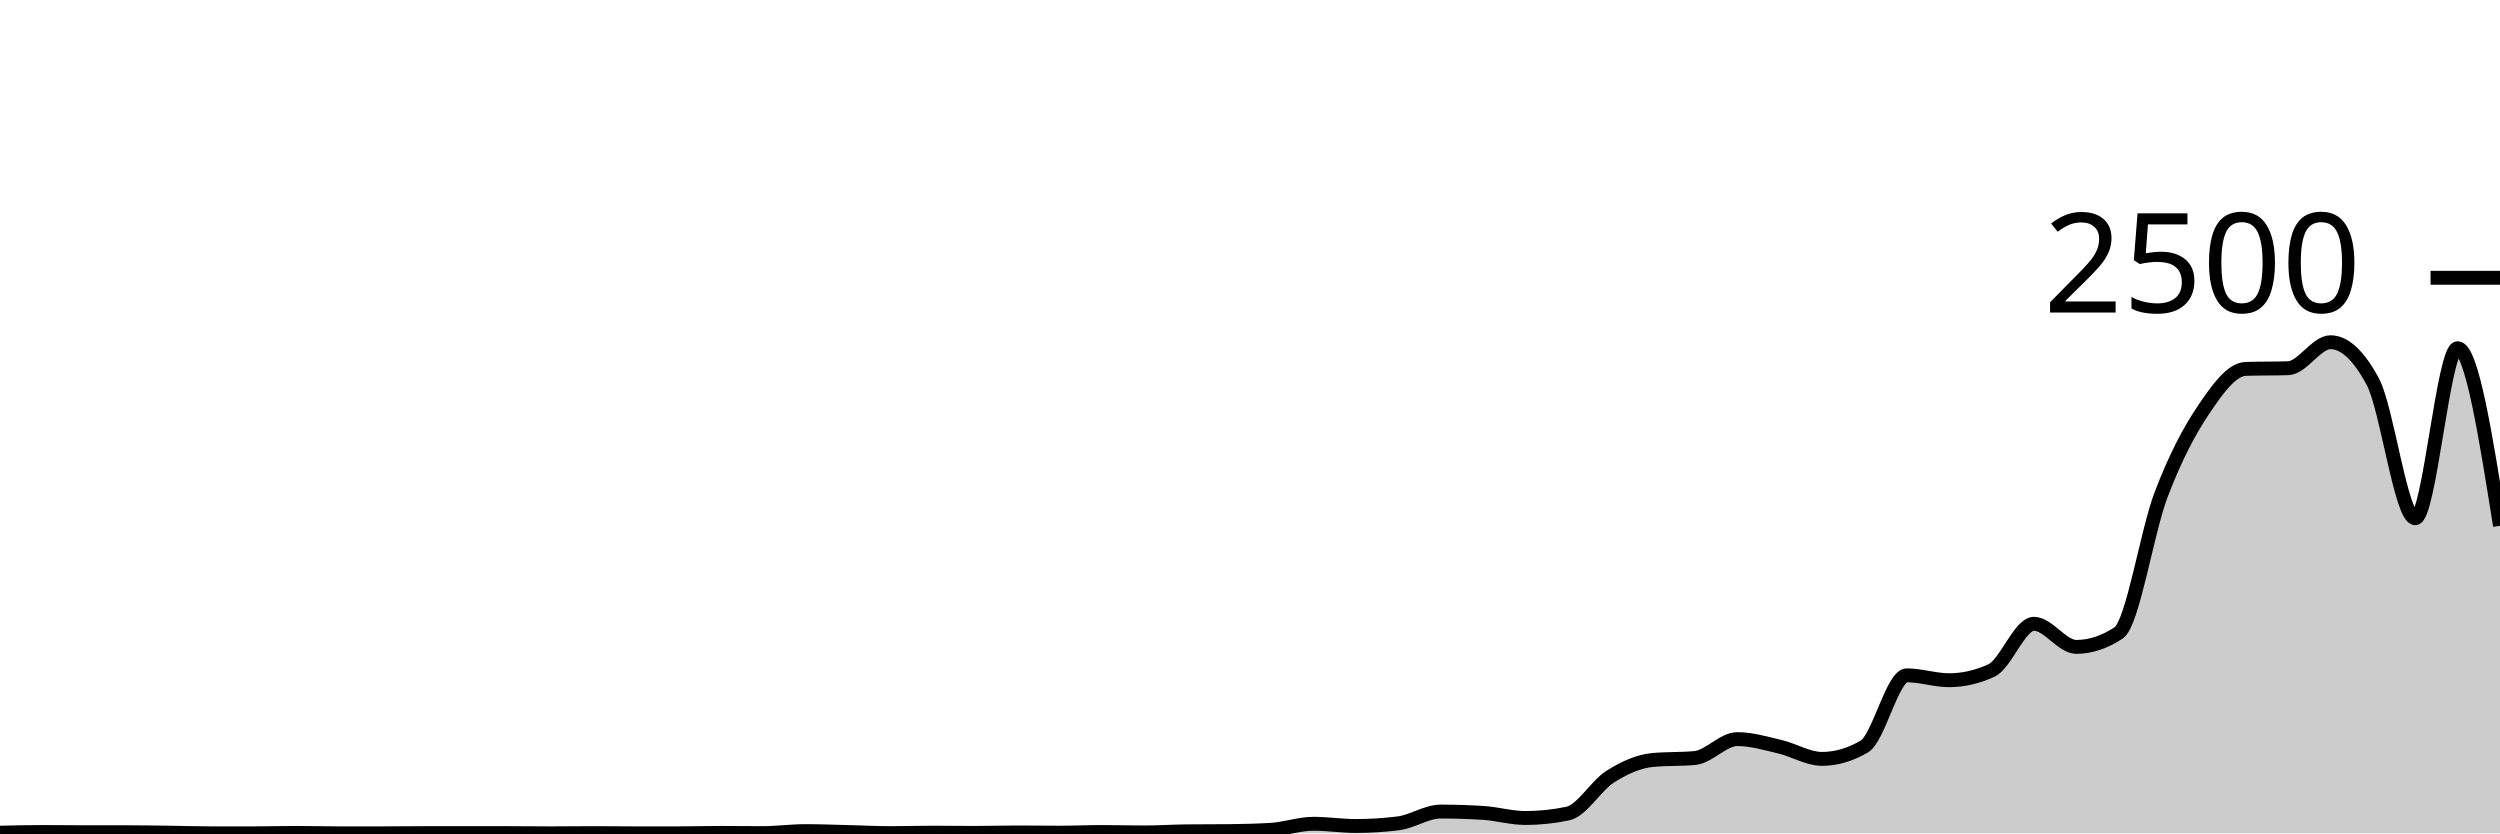
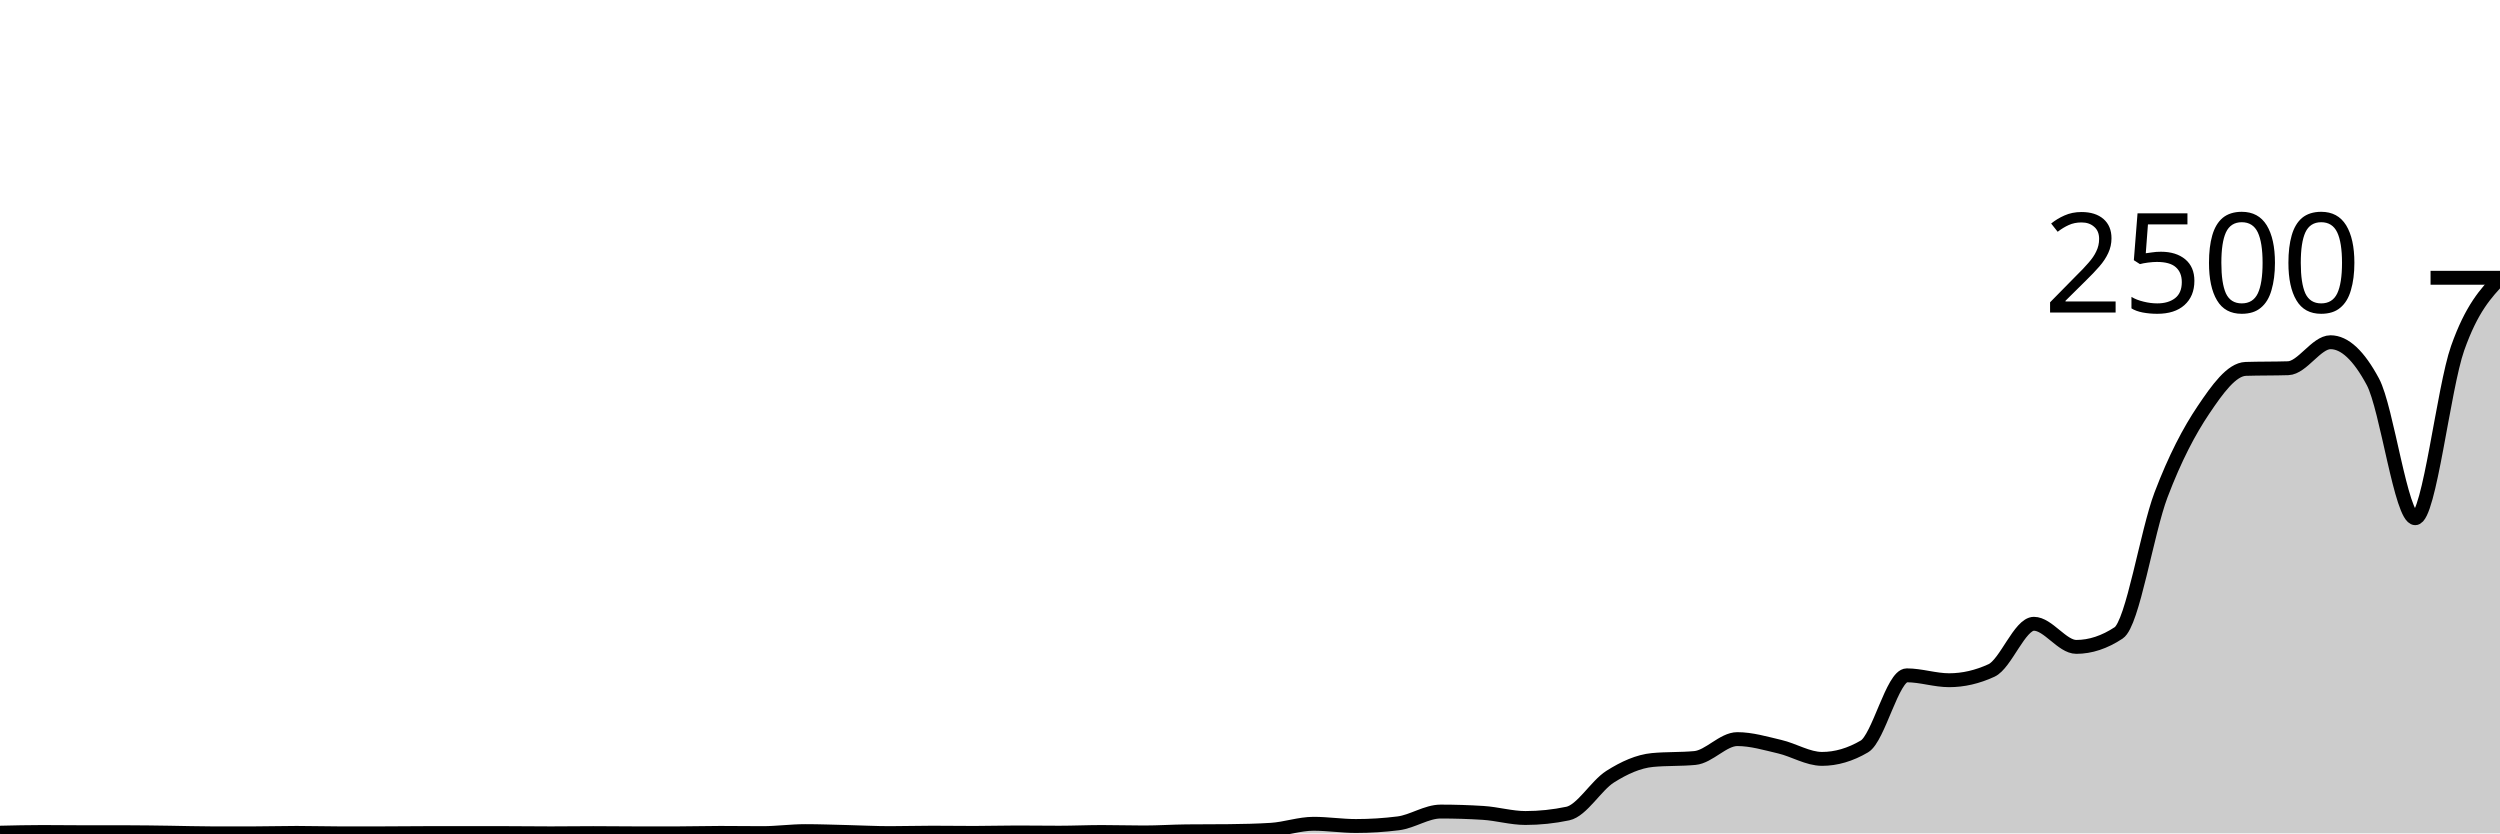
<svg xmlns="http://www.w3.org/2000/svg" viewBox="0 0 180 60">
  <g transform="translate(0,20)">
-     <path class="area" fill="rgba(0, 0, 0, 0.2)" d="M0,39.952C1.017,39.928,2.034,39.904,3.051,39.904C4.068,39.904,5.085,39.92,6.102,39.92C7.119,39.92,8.136,39.92,9.153,39.92C10.169,39.92,11.186,39.939,12.203,39.952C13.22,39.965,14.237,40,15.254,40C16.271,40,17.288,40,18.305,40C19.322,40,20.339,39.968,21.356,39.968C22.373,39.968,23.39,40,24.407,40C25.424,40,26.441,40,27.458,40C28.475,40,29.492,39.984,30.508,39.984C31.525,39.984,32.542,39.984,33.559,39.984C34.576,39.984,35.593,39.984,36.61,39.984C37.627,39.984,38.644,40,39.661,40C40.678,40,41.695,39.984,42.712,39.984C43.729,39.984,44.746,40,45.763,40C46.78,40,47.797,40,48.814,40C49.831,40,50.847,39.968,51.864,39.968C52.881,39.968,53.898,39.984,54.915,39.984C55.932,39.984,56.949,39.84,57.966,39.84C58.983,39.84,60,39.88,61.017,39.904C62.034,39.928,63.051,39.984,64.068,39.984C65.085,39.984,66.102,39.952,67.119,39.952C68.136,39.952,69.153,39.968,70.169,39.968C71.186,39.968,72.203,39.936,73.22,39.936C74.237,39.936,75.254,39.952,76.271,39.952C77.288,39.952,78.305,39.904,79.322,39.904C80.339,39.904,81.356,39.936,82.373,39.936C83.39,39.936,84.407,39.867,85.424,39.856C86.441,39.845,87.458,39.851,88.475,39.84C89.492,39.829,90.508,39.808,91.525,39.744C92.542,39.68,93.559,39.312,94.576,39.312C95.593,39.312,96.61,39.472,97.627,39.472C98.644,39.472,99.661,39.408,100.678,39.28C101.695,39.152,102.712,38.432,103.729,38.432C104.746,38.432,105.763,38.464,106.78,38.528C107.797,38.592,108.814,38.896,109.831,38.896C110.847,38.896,111.864,38.789,112.881,38.576C113.898,38.363,114.915,36.563,115.932,35.92C116.949,35.277,117.966,34.816,118.983,34.72C120,34.624,121.017,34.672,122.034,34.576C123.051,34.48,124.068,33.216,125.085,33.216C126.102,33.216,127.119,33.523,128.136,33.76C129.153,33.997,130.169,34.64,131.186,34.64C132.203,34.64,133.22,34.341,134.237,33.744C135.254,33.147,136.271,28.624,137.288,28.624C138.305,28.624,139.322,28.976,140.339,28.976C141.356,28.976,142.373,28.741,143.39,28.272C144.407,27.803,145.424,24.912,146.441,24.912C147.458,24.912,148.475,26.576,149.492,26.576C150.508,26.576,151.525,26.24,152.542,25.568C153.559,24.896,154.576,18.307,155.593,15.632C156.61,12.957,157.627,11.032,158.644,9.52C159.661,8.008,160.678,6.592,161.695,6.56C162.712,6.528,163.729,6.544,164.746,6.512C165.763,6.48,166.78,4.64,167.797,4.64C168.814,4.64,169.831,5.589,170.847,7.488C171.864,9.387,172.881,17.312,173.898,17.312C174.915,17.312,175.932,5.072,176.949,5.072C177.966,5.072,178.983,11.464,180,17.856L180,40C178.983,40,177.966,40,176.949,40C175.932,40,174.915,40,173.898,40C172.881,40,171.864,40,170.847,40C169.831,40,168.814,40,167.797,40C166.78,40,165.763,40,164.746,40C163.729,40,162.712,40,161.695,40C160.678,40,159.661,40,158.644,40C157.627,40,156.61,40,155.593,40C154.576,40,153.559,40,152.542,40C151.525,40,150.508,40,149.492,40C148.475,40,147.458,40,146.441,40C145.424,40,144.407,40,143.39,40C142.373,40,141.356,40,140.339,40C139.322,40,138.305,40,137.288,40C136.271,40,135.254,40,134.237,40C133.22,40,132.203,40,131.186,40C130.169,40,129.153,40,128.136,40C127.119,40,126.102,40,125.085,40C124.068,40,123.051,40,122.034,40C121.017,40,120,40,118.983,40C117.966,40,116.949,40,115.932,40C114.915,40,113.898,40,112.881,40C111.864,40,110.847,40,109.831,40C108.814,40,107.797,40,106.78,40C105.763,40,104.746,40,103.729,40C102.712,40,101.695,40,100.678,40C99.661,40,98.644,40,97.627,40C96.61,40,95.593,40,94.576,40C93.559,40,92.542,40,91.525,40C90.508,40,89.492,40,88.475,40C87.458,40,86.441,40,85.424,40C84.407,40,83.39,40,82.373,40C81.356,40,80.339,40,79.322,40C78.305,40,77.288,40,76.271,40C75.254,40,74.237,40,73.22,40C72.203,40,71.186,40,70.169,40C69.153,40,68.136,40,67.119,40C66.102,40,65.085,40,64.068,40C63.051,40,62.034,40,61.017,40C60,40,58.983,40,57.966,40C56.949,40,55.932,40,54.915,40C53.898,40,52.881,40,51.864,40C50.847,40,49.831,40,48.814,40C47.797,40,46.78,40,45.763,40C44.746,40,43.729,40,42.712,40C41.695,40,40.678,40,39.661,40C38.644,40,37.627,40,36.61,40C35.593,40,34.576,40,33.559,40C32.542,40,31.525,40,30.508,40C29.492,40,28.475,40,27.458,40C26.441,40,25.424,40,24.407,40C23.39,40,22.373,40,21.356,40C20.339,40,19.322,40,18.305,40C17.288,40,16.271,40,15.254,40C14.237,40,13.22,40,12.203,40C11.186,40,10.169,40,9.153,40C8.136,40,7.119,40,6.102,40C5.085,40,4.068,40,3.051,40C2.034,40,1.017,40,0,40Z" />
-     <path class="line" stroke="black" fill="none" d="M0,39.952C1.017,39.928,2.034,39.904,3.051,39.904C4.068,39.904,5.085,39.92,6.102,39.92C7.119,39.92,8.136,39.92,9.153,39.92C10.169,39.92,11.186,39.939,12.203,39.952C13.22,39.965,14.237,40,15.254,40C16.271,40,17.288,40,18.305,40C19.322,40,20.339,39.968,21.356,39.968C22.373,39.968,23.39,40,24.407,40C25.424,40,26.441,40,27.458,40C28.475,40,29.492,39.984,30.508,39.984C31.525,39.984,32.542,39.984,33.559,39.984C34.576,39.984,35.593,39.984,36.61,39.984C37.627,39.984,38.644,40,39.661,40C40.678,40,41.695,39.984,42.712,39.984C43.729,39.984,44.746,40,45.763,40C46.78,40,47.797,40,48.814,40C49.831,40,50.847,39.968,51.864,39.968C52.881,39.968,53.898,39.984,54.915,39.984C55.932,39.984,56.949,39.84,57.966,39.84C58.983,39.84,60,39.88,61.017,39.904C62.034,39.928,63.051,39.984,64.068,39.984C65.085,39.984,66.102,39.952,67.119,39.952C68.136,39.952,69.153,39.968,70.169,39.968C71.186,39.968,72.203,39.936,73.22,39.936C74.237,39.936,75.254,39.952,76.271,39.952C77.288,39.952,78.305,39.904,79.322,39.904C80.339,39.904,81.356,39.936,82.373,39.936C83.39,39.936,84.407,39.867,85.424,39.856C86.441,39.845,87.458,39.851,88.475,39.84C89.492,39.829,90.508,39.808,91.525,39.744C92.542,39.68,93.559,39.312,94.576,39.312C95.593,39.312,96.61,39.472,97.627,39.472C98.644,39.472,99.661,39.408,100.678,39.28C101.695,39.152,102.712,38.432,103.729,38.432C104.746,38.432,105.763,38.464,106.78,38.528C107.797,38.592,108.814,38.896,109.831,38.896C110.847,38.896,111.864,38.789,112.881,38.576C113.898,38.363,114.915,36.563,115.932,35.92C116.949,35.277,117.966,34.816,118.983,34.72C120,34.624,121.017,34.672,122.034,34.576C123.051,34.48,124.068,33.216,125.085,33.216C126.102,33.216,127.119,33.523,128.136,33.76C129.153,33.997,130.169,34.64,131.186,34.64C132.203,34.64,133.22,34.341,134.237,33.744C135.254,33.147,136.271,28.624,137.288,28.624C138.305,28.624,139.322,28.976,140.339,28.976C141.356,28.976,142.373,28.741,143.39,28.272C144.407,27.803,145.424,24.912,146.441,24.912C147.458,24.912,148.475,26.576,149.492,26.576C150.508,26.576,151.525,26.24,152.542,25.568C153.559,24.896,154.576,18.307,155.593,15.632C156.61,12.957,157.627,11.032,158.644,9.52C159.661,8.008,160.678,6.592,161.695,6.56C162.712,6.528,163.729,6.544,164.746,6.512C165.763,6.48,166.78,4.64,167.797,4.64C168.814,4.64,169.831,5.589,170.847,7.488C171.864,9.387,172.881,17.312,173.898,17.312C174.915,17.312,175.932,5.072,176.949,5.072C177.966,5.072,178.983,11.464,180,17.856" />
+     <path class="area" fill="rgba(0, 0, 0, 0.2)" d="M0,39.952C1.017,39.928,2.034,39.904,3.051,39.904C4.068,39.904,5.085,39.92,6.102,39.92C7.119,39.92,8.136,39.92,9.153,39.92C10.169,39.92,11.186,39.939,12.203,39.952C13.22,39.965,14.237,40,15.254,40C16.271,40,17.288,40,18.305,40C19.322,40,20.339,39.968,21.356,39.968C22.373,39.968,23.39,40,24.407,40C25.424,40,26.441,40,27.458,40C28.475,40,29.492,39.984,30.508,39.984C31.525,39.984,32.542,39.984,33.559,39.984C34.576,39.984,35.593,39.984,36.61,39.984C37.627,39.984,38.644,40,39.661,40C40.678,40,41.695,39.984,42.712,39.984C43.729,39.984,44.746,40,45.763,40C46.78,40,47.797,40,48.814,40C49.831,40,50.847,39.968,51.864,39.968C52.881,39.968,53.898,39.984,54.915,39.984C55.932,39.984,56.949,39.84,57.966,39.84C58.983,39.84,60,39.88,61.017,39.904C62.034,39.928,63.051,39.984,64.068,39.984C65.085,39.984,66.102,39.952,67.119,39.952C68.136,39.952,69.153,39.968,70.169,39.968C71.186,39.968,72.203,39.936,73.22,39.936C74.237,39.936,75.254,39.952,76.271,39.952C77.288,39.952,78.305,39.904,79.322,39.904C80.339,39.904,81.356,39.936,82.373,39.936C83.39,39.936,84.407,39.867,85.424,39.856C86.441,39.845,87.458,39.851,88.475,39.84C89.492,39.829,90.508,39.808,91.525,39.744C92.542,39.68,93.559,39.312,94.576,39.312C95.593,39.312,96.61,39.472,97.627,39.472C98.644,39.472,99.661,39.408,100.678,39.28C101.695,39.152,102.712,38.432,103.729,38.432C104.746,38.432,105.763,38.464,106.78,38.528C107.797,38.592,108.814,38.896,109.831,38.896C110.847,38.896,111.864,38.789,112.881,38.576C113.898,38.363,114.915,36.563,115.932,35.92C116.949,35.277,117.966,34.816,118.983,34.72C120,34.624,121.017,34.672,122.034,34.576C123.051,34.48,124.068,33.216,125.085,33.216C126.102,33.216,127.119,33.523,128.136,33.76C129.153,33.997,130.169,34.64,131.186,34.64C132.203,34.64,133.22,34.341,134.237,33.744C135.254,33.147,136.271,28.624,137.288,28.624C138.305,28.624,139.322,28.976,140.339,28.976C141.356,28.976,142.373,28.741,143.39,28.272C144.407,27.803,145.424,24.912,146.441,24.912C147.458,24.912,148.475,26.576,149.492,26.576C150.508,26.576,151.525,26.24,152.542,25.568C153.559,24.896,154.576,18.307,155.593,15.632C156.61,12.957,157.627,11.032,158.644,9.52C159.661,8.008,160.678,6.592,161.695,6.56C162.712,6.528,163.729,6.544,164.746,6.512C165.763,6.48,166.78,4.64,167.797,4.64C168.814,4.64,169.831,5.589,170.847,7.488C171.864,9.387,172.881,17.312,173.898,17.312C174.915,17.312,175.932,7.952,176.949,5.072C177.966,2.192,178.983,1.112,180,0.032L180,40C178.983,40,177.966,40,176.949,40C175.932,40,174.915,40,173.898,40C172.881,40,171.864,40,170.847,40C169.831,40,168.814,40,167.797,40C166.78,40,165.763,40,164.746,40C163.729,40,162.712,40,161.695,40C160.678,40,159.661,40,158.644,40C157.627,40,156.61,40,155.593,40C154.576,40,153.559,40,152.542,40C151.525,40,150.508,40,149.492,40C148.475,40,147.458,40,146.441,40C145.424,40,144.407,40,143.39,40C142.373,40,141.356,40,140.339,40C139.322,40,138.305,40,137.288,40C136.271,40,135.254,40,134.237,40C133.22,40,132.203,40,131.186,40C130.169,40,129.153,40,128.136,40C127.119,40,126.102,40,125.085,40C124.068,40,123.051,40,122.034,40C121.017,40,120,40,118.983,40C117.966,40,116.949,40,115.932,40C114.915,40,113.898,40,112.881,40C111.864,40,110.847,40,109.831,40C108.814,40,107.797,40,106.78,40C105.763,40,104.746,40,103.729,40C102.712,40,101.695,40,100.678,40C99.661,40,98.644,40,97.627,40C96.61,40,95.593,40,94.576,40C93.559,40,92.542,40,91.525,40C90.508,40,89.492,40,88.475,40C87.458,40,86.441,40,85.424,40C84.407,40,83.39,40,82.373,40C81.356,40,80.339,40,79.322,40C78.305,40,77.288,40,76.271,40C75.254,40,74.237,40,73.22,40C72.203,40,71.186,40,70.169,40C69.153,40,68.136,40,67.119,40C66.102,40,65.085,40,64.068,40C63.051,40,62.034,40,61.017,40C60,40,58.983,40,57.966,40C56.949,40,55.932,40,54.915,40C53.898,40,52.881,40,51.864,40C50.847,40,49.831,40,48.814,40C47.797,40,46.78,40,45.763,40C44.746,40,43.729,40,42.712,40C41.695,40,40.678,40,39.661,40C38.644,40,37.627,40,36.61,40C35.593,40,34.576,40,33.559,40C32.542,40,31.525,40,30.508,40C29.492,40,28.475,40,27.458,40C26.441,40,25.424,40,24.407,40C23.39,40,22.373,40,21.356,40C20.339,40,19.322,40,18.305,40C17.288,40,16.271,40,15.254,40C14.237,40,13.22,40,12.203,40C11.186,40,10.169,40,9.153,40C8.136,40,7.119,40,6.102,40C5.085,40,4.068,40,3.051,40C2.034,40,1.017,40,0,40Z" />
+     <path class="line" stroke="black" fill="none" d="M0,39.952C1.017,39.928,2.034,39.904,3.051,39.904C4.068,39.904,5.085,39.92,6.102,39.92C7.119,39.92,8.136,39.92,9.153,39.92C10.169,39.92,11.186,39.939,12.203,39.952C13.22,39.965,14.237,40,15.254,40C16.271,40,17.288,40,18.305,40C19.322,40,20.339,39.968,21.356,39.968C22.373,39.968,23.39,40,24.407,40C25.424,40,26.441,40,27.458,40C28.475,40,29.492,39.984,30.508,39.984C31.525,39.984,32.542,39.984,33.559,39.984C34.576,39.984,35.593,39.984,36.61,39.984C37.627,39.984,38.644,40,39.661,40C40.678,40,41.695,39.984,42.712,39.984C43.729,39.984,44.746,40,45.763,40C46.78,40,47.797,40,48.814,40C49.831,40,50.847,39.968,51.864,39.968C52.881,39.968,53.898,39.984,54.915,39.984C55.932,39.984,56.949,39.84,57.966,39.84C58.983,39.84,60,39.88,61.017,39.904C62.034,39.928,63.051,39.984,64.068,39.984C65.085,39.984,66.102,39.952,67.119,39.952C68.136,39.952,69.153,39.968,70.169,39.968C71.186,39.968,72.203,39.936,73.22,39.936C74.237,39.936,75.254,39.952,76.271,39.952C77.288,39.952,78.305,39.904,79.322,39.904C80.339,39.904,81.356,39.936,82.373,39.936C83.39,39.936,84.407,39.867,85.424,39.856C86.441,39.845,87.458,39.851,88.475,39.84C89.492,39.829,90.508,39.808,91.525,39.744C92.542,39.68,93.559,39.312,94.576,39.312C95.593,39.312,96.61,39.472,97.627,39.472C98.644,39.472,99.661,39.408,100.678,39.28C101.695,39.152,102.712,38.432,103.729,38.432C104.746,38.432,105.763,38.464,106.78,38.528C107.797,38.592,108.814,38.896,109.831,38.896C110.847,38.896,111.864,38.789,112.881,38.576C113.898,38.363,114.915,36.563,115.932,35.92C116.949,35.277,117.966,34.816,118.983,34.72C120,34.624,121.017,34.672,122.034,34.576C123.051,34.48,124.068,33.216,125.085,33.216C126.102,33.216,127.119,33.523,128.136,33.76C129.153,33.997,130.169,34.64,131.186,34.64C132.203,34.64,133.22,34.341,134.237,33.744C135.254,33.147,136.271,28.624,137.288,28.624C138.305,28.624,139.322,28.976,140.339,28.976C141.356,28.976,142.373,28.741,143.39,28.272C144.407,27.803,145.424,24.912,146.441,24.912C147.458,24.912,148.475,26.576,149.492,26.576C150.508,26.576,151.525,26.24,152.542,25.568C153.559,24.896,154.576,18.307,155.593,15.632C156.61,12.957,157.627,11.032,158.644,9.52C159.661,8.008,160.678,6.592,161.695,6.56C162.712,6.528,163.729,6.544,164.746,6.512C165.763,6.48,166.78,4.64,167.797,4.64C168.814,4.64,169.831,5.589,170.847,7.488C171.864,9.387,172.881,17.312,173.898,17.312C174.915,17.312,175.932,7.952,176.949,5.072C177.966,2.192,178.983,1.112,180,0.032" />
    <path class="axis-ceiling" stroke-width="1" stroke="black" fill="none" d="M175,0L180,0" />
    <text class="axis-ceiling-label" font-family="sans-serif" text-anchor="end" font-size="10px" x="170" y="2.5">2500</text>
  </g>
</svg>
